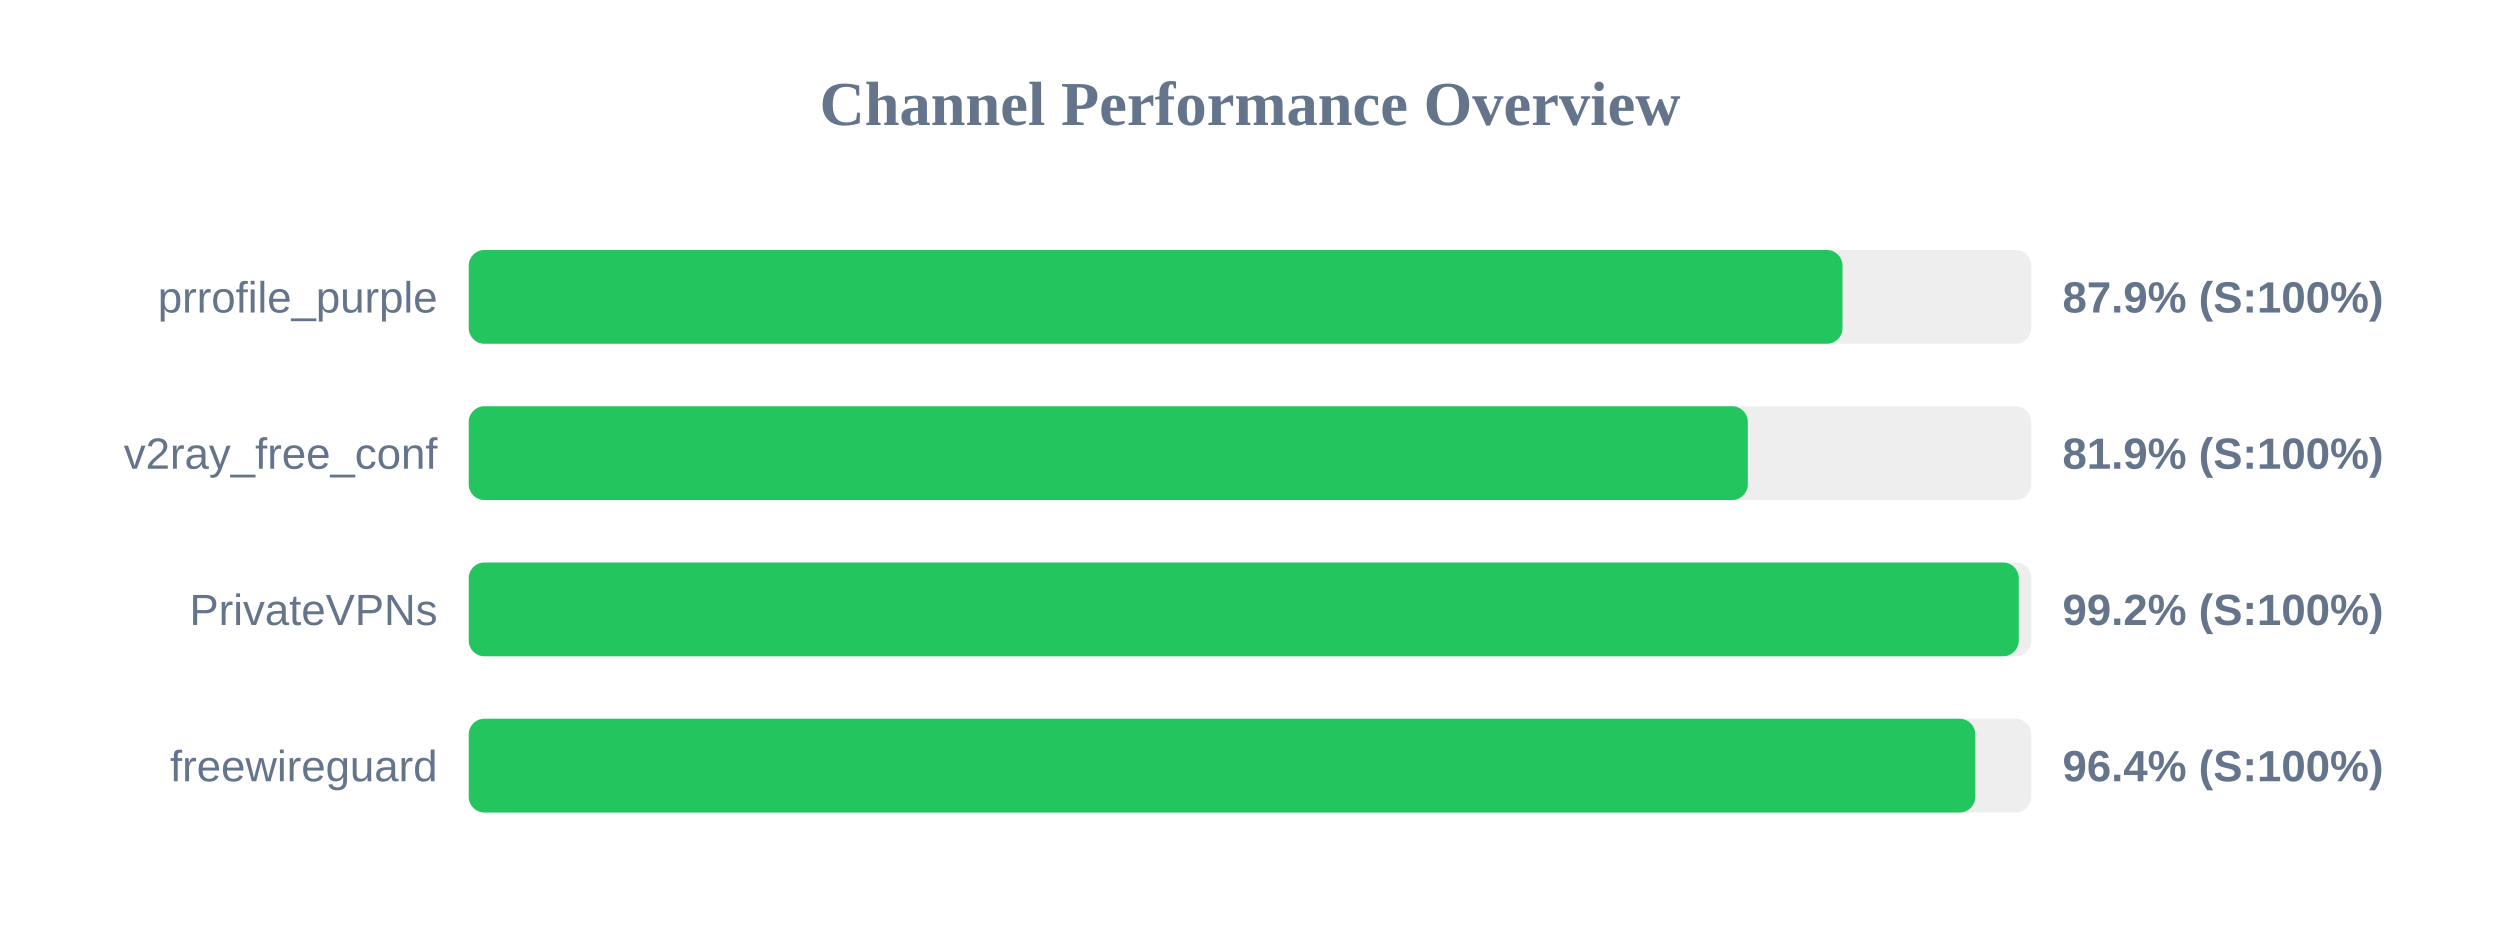
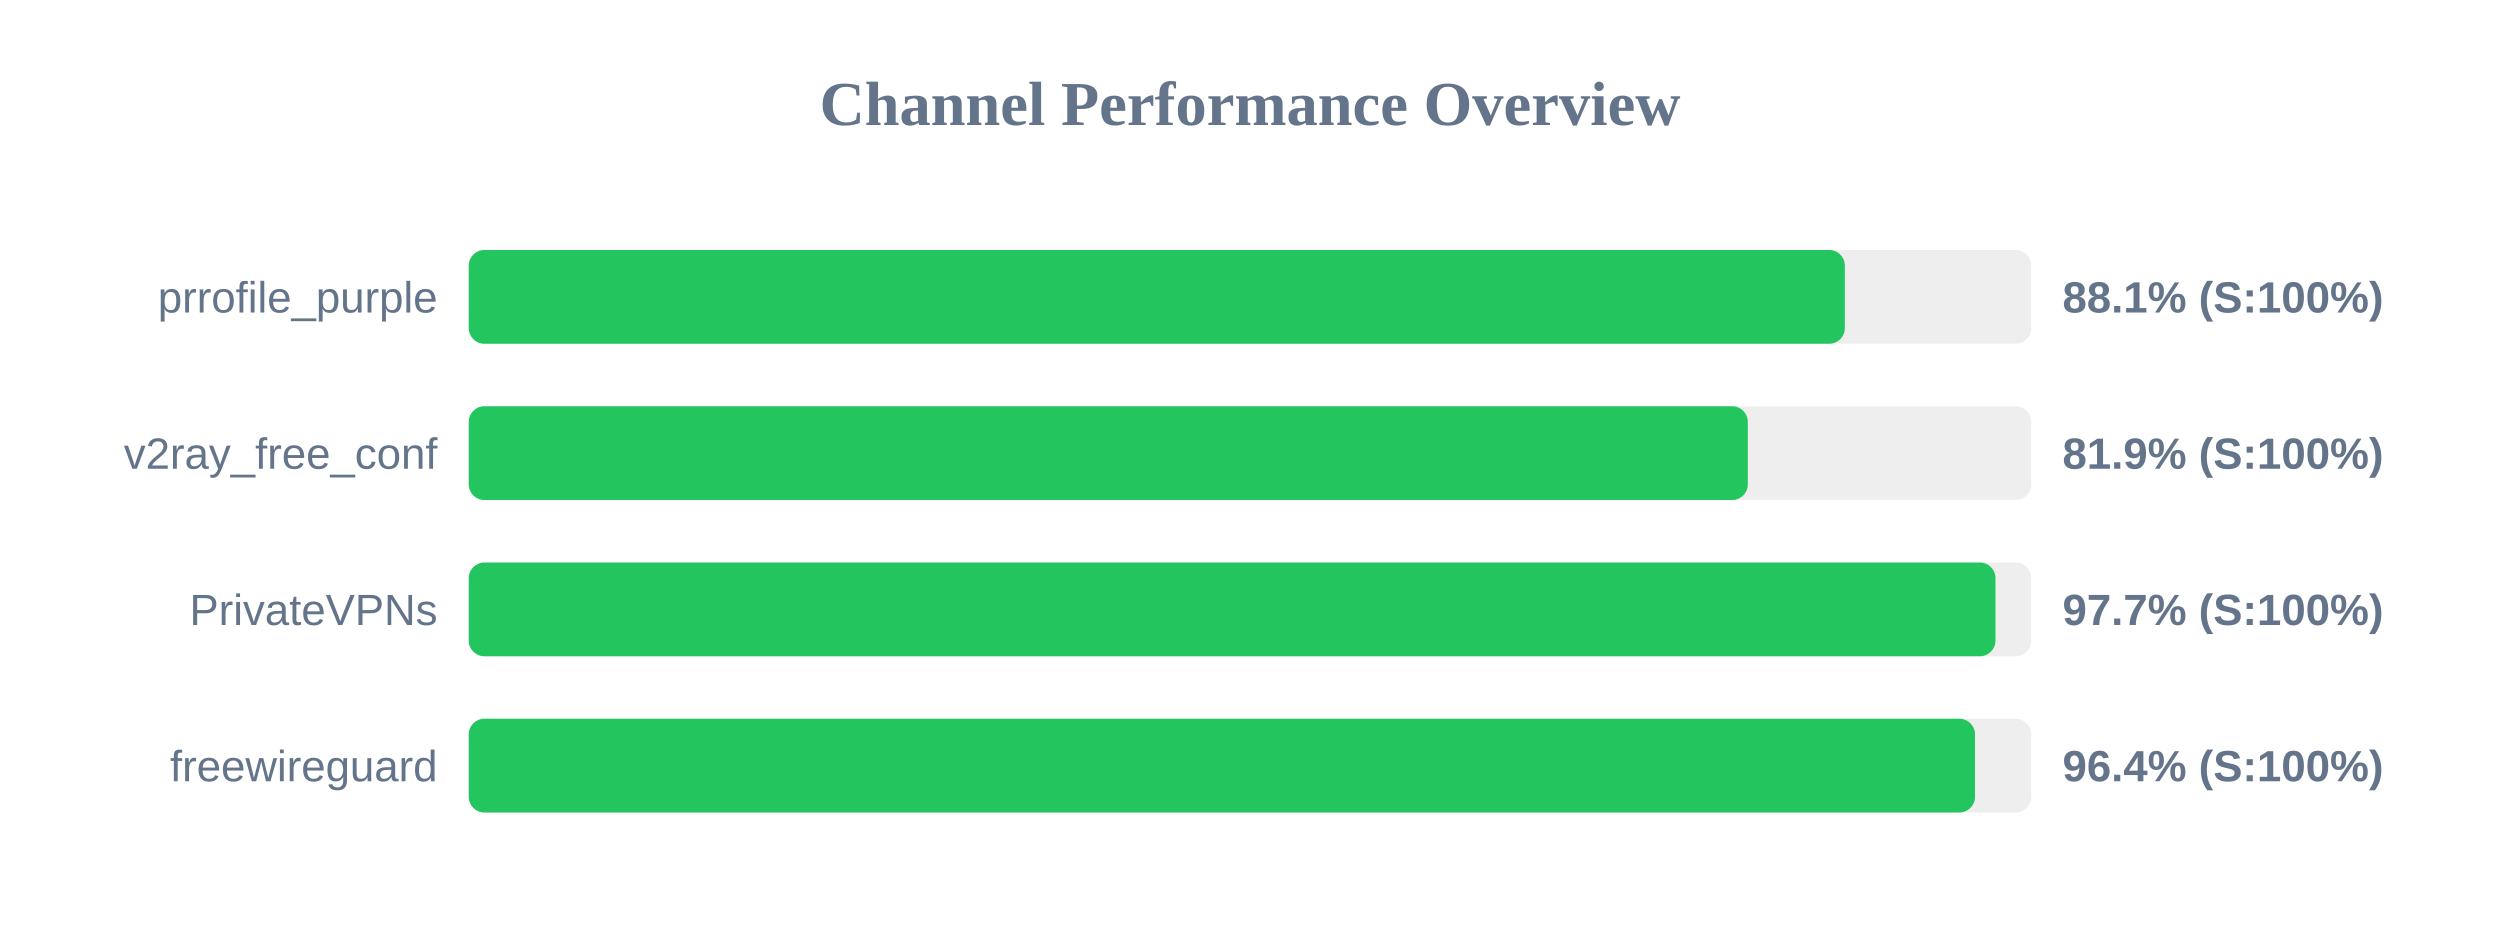
<svg xmlns="http://www.w3.org/2000/svg" width="800" height="300" version="1.1">
  <style>
        .row { font: 14px Arial; fill: #64748b; }
        .score { font: bold 14px Arial; fill: #64748b; }
    </style>
  <text x="400" y="40" text-anchor="middle" font-size="20px" font-weight="bold" fill="#64748b">Channel Performance Overview</text>
  <rect x="150" y="80" width="500" height="30" fill="#eee" rx="5" />
-   <rect x="150" y="80" width="439.6" height="30" fill="#22c55e" rx="5" />
+   <rect x="150" y="80" width="440.35" height="30" fill="#22c55e" rx="5" />
  <text x="140" y="100" text-anchor="end" class="row">prrofile_purple</text>
-   <text x="660" y="100" text-anchor="start" class="score">87.9% (S:100%)</text>
+   <text x="660" y="100" text-anchor="start" class="score">88.1% (S:100%)</text>
  <rect x="150" y="130" width="500" height="30" fill="#eee" rx="5" />
  <rect x="150" y="130" width="409.3" height="30" fill="#22c55e" rx="5" />
  <text x="140" y="150" text-anchor="end" class="row">v2ray_free_conf</text>
  <text x="660" y="150" text-anchor="start" class="score">81.9% (S:100%)</text>
  <rect x="150" y="180" width="500" height="30" fill="#eee" rx="5" />
-   <rect x="150" y="180" width="496.0" height="30" fill="#22c55e" rx="5" />
+   <rect x="150" y="180" width="488.55" height="30" fill="#22c55e" rx="5" />
  <text x="140" y="200" text-anchor="end" class="row">PrivateVPNs</text>
-   <text x="660" y="200" text-anchor="start" class="score">99.2% (S:100%)</text>
+   <text x="660" y="200" text-anchor="start" class="score">97.7% (S:100%)</text>
  <rect x="150" y="230" width="500" height="30" fill="#eee" rx="5" />
-   <rect x="150" y="230" width="482.1" height="30" fill="#22c55e" rx="5" />
+   <rect x="150" y="230" width="482.0" height="30" fill="#22c55e" rx="5" />
  <text x="140" y="250" text-anchor="end" class="row">freewireguard</text>
  <text x="660" y="250" text-anchor="start" class="score">96.4% (S:100%)</text>
</svg>
